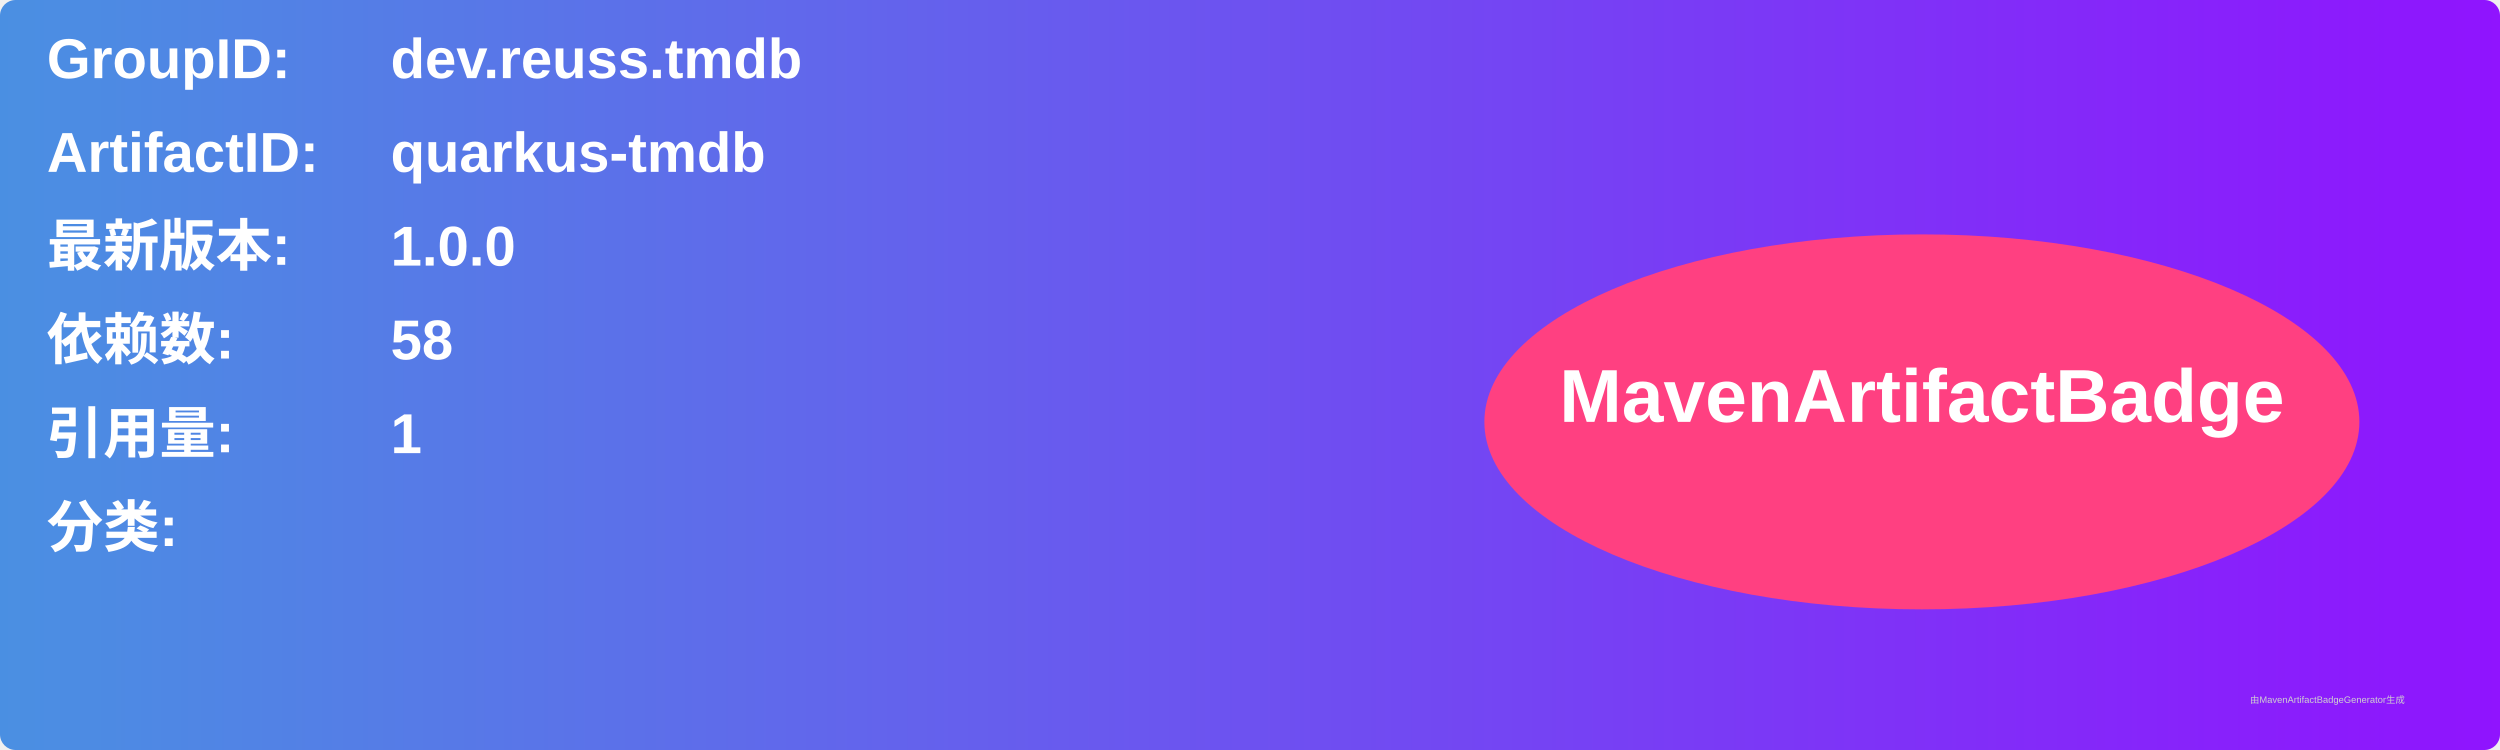
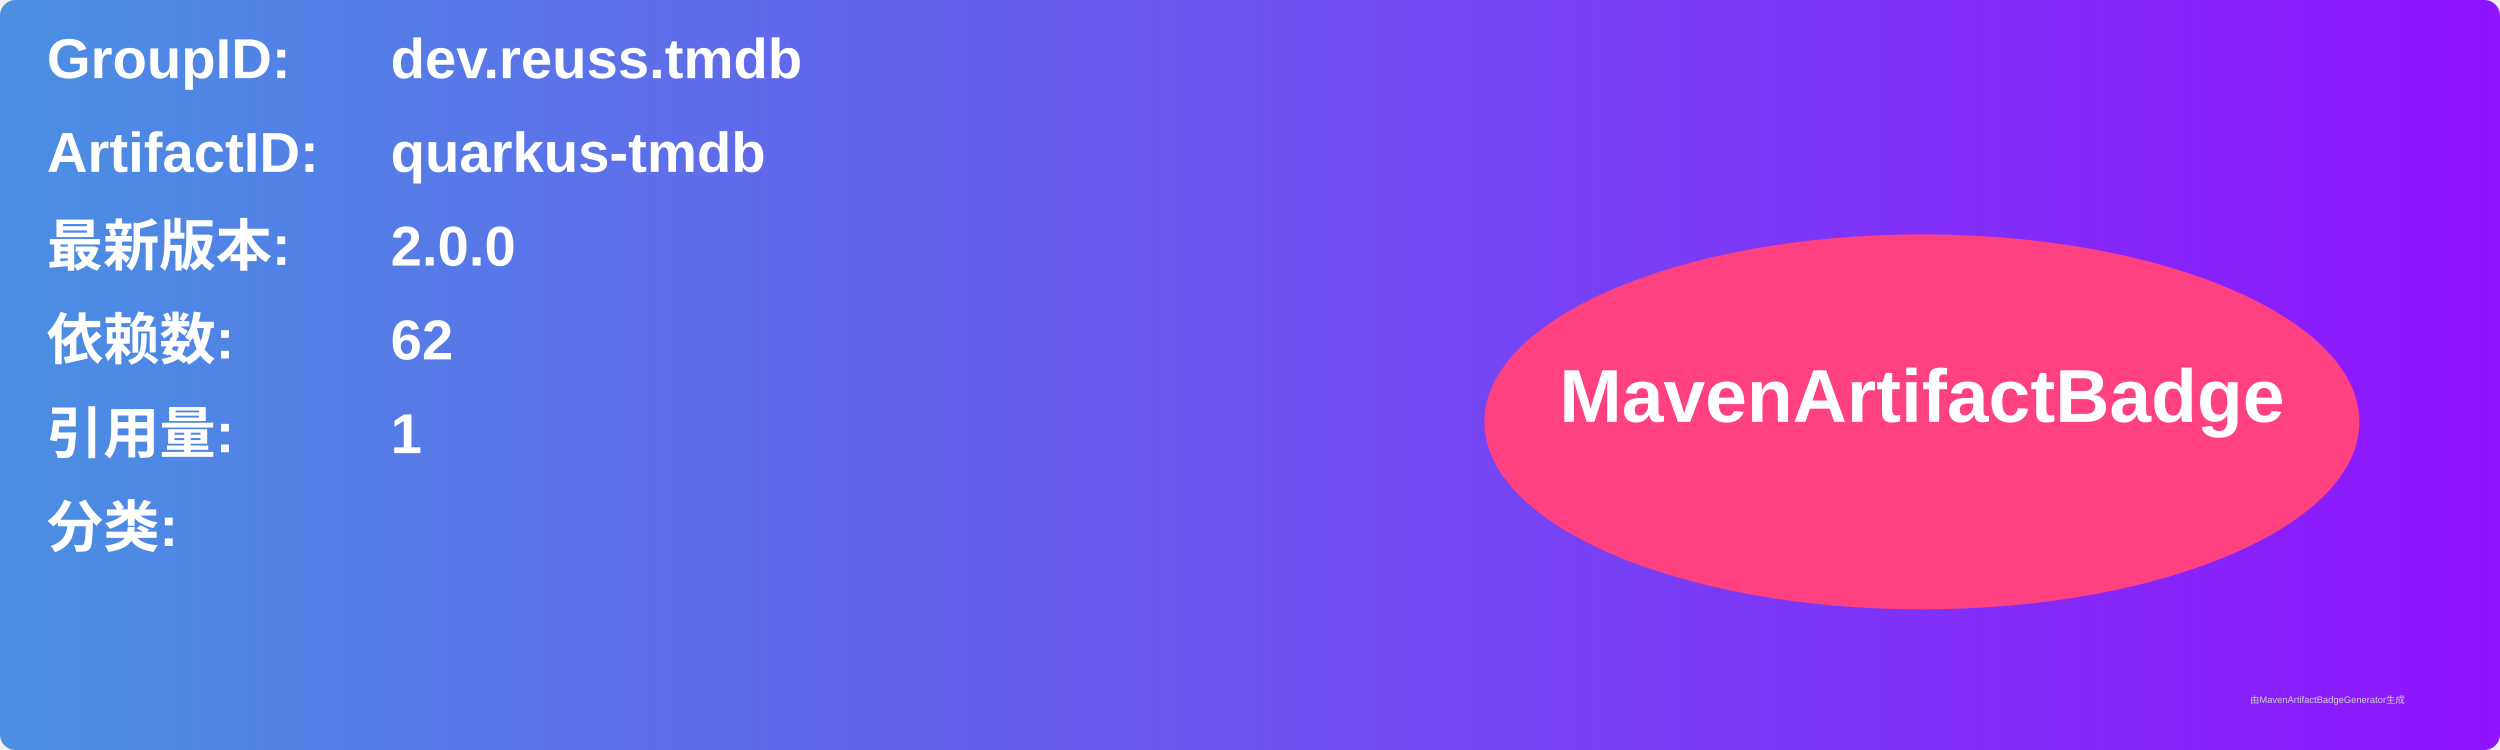
<svg xmlns="http://www.w3.org/2000/svg" width="800" height="240" viewBox="0 0 800 240">
  <linearGradient id="grad" x1="0%" y1="0%" x2="100%" y2="0%">
    <stop offset="0%" stop-color="#4a90e2" />
    <stop offset="100%" stop-color="#9013fe" />
  </linearGradient>
  <rect width="100%" height="100%" rx="5" ry="5" fill="url(#grad)" />
  <g transform="translate(15, 15)">
    <text x="0" y="10" font-family="Arial" font-size="18" fill="white" font-weight="bold" width="260">GroupID:</text>
    <text x="110" y="10" font-family="Arial" font-size="18" fill="white" font-weight="bold" width="460">dev.reuss.tmdb</text>
    <text x="0" y="40" font-family="Arial" font-size="18" fill="white" font-weight="bold" width="260">ArtifactID:</text>
    <text x="110" y="40" font-family="Arial" font-size="18" fill="white" font-weight="bold" width="460">quarkus-tmdb</text>
    <text x="0" y="70" font-family="Arial" font-size="18" fill="white" font-weight="bold">最新版本:</text>
    <text x="110" y="70" font-family="Arial" font-size="18" fill="white" font-weight="bold">
-       <tspan font-weight="bold">1.0.0</tspan>
+       <tspan font-weight="bold">2.0.0</tspan>
    </text>
    <text x="0" y="100" font-family="Arial" font-size="18" fill="white" font-weight="bold">依赖数: </text>
    <text x="110" y="100" font-family="Arial" font-size="18" fill="white">
-       <tspan font-weight="bold">58</tspan>
+       <tspan font-weight="bold">62</tspan>
    </text>
    <text x="0" y="130" font-family="Arial" font-size="18" fill="white" font-weight="bold">引用量: </text>
    <text x="110" y="130" font-family="Arial" font-size="18" fill="white">
      <tspan font-weight="bold">1</tspan>
    </text>
    <text x="0" y="160" font-family="Arial" font-size="18" fill="white" font-weight="bold">分类:</text>
    <text x="10" y="190" font-family="Arial" font-size="10" fill="white">
      <tspan font-weight="bold" />
    </text>
    <ellipse cx="600" cy="120" rx="140" ry="60" fill="#ff4081" />
    <text x="600" y="120" text-anchor="middle" font-family="Arial" font-size="24" fill="white" font-weight="bold">MavenArtifactBadge</text>
  </g>
  <text x="720" y="225" font-family="Arial" font-size="3" fill="#d0d0d0">由MavenArtifactBadgeGenerator生成</text>
</svg>
